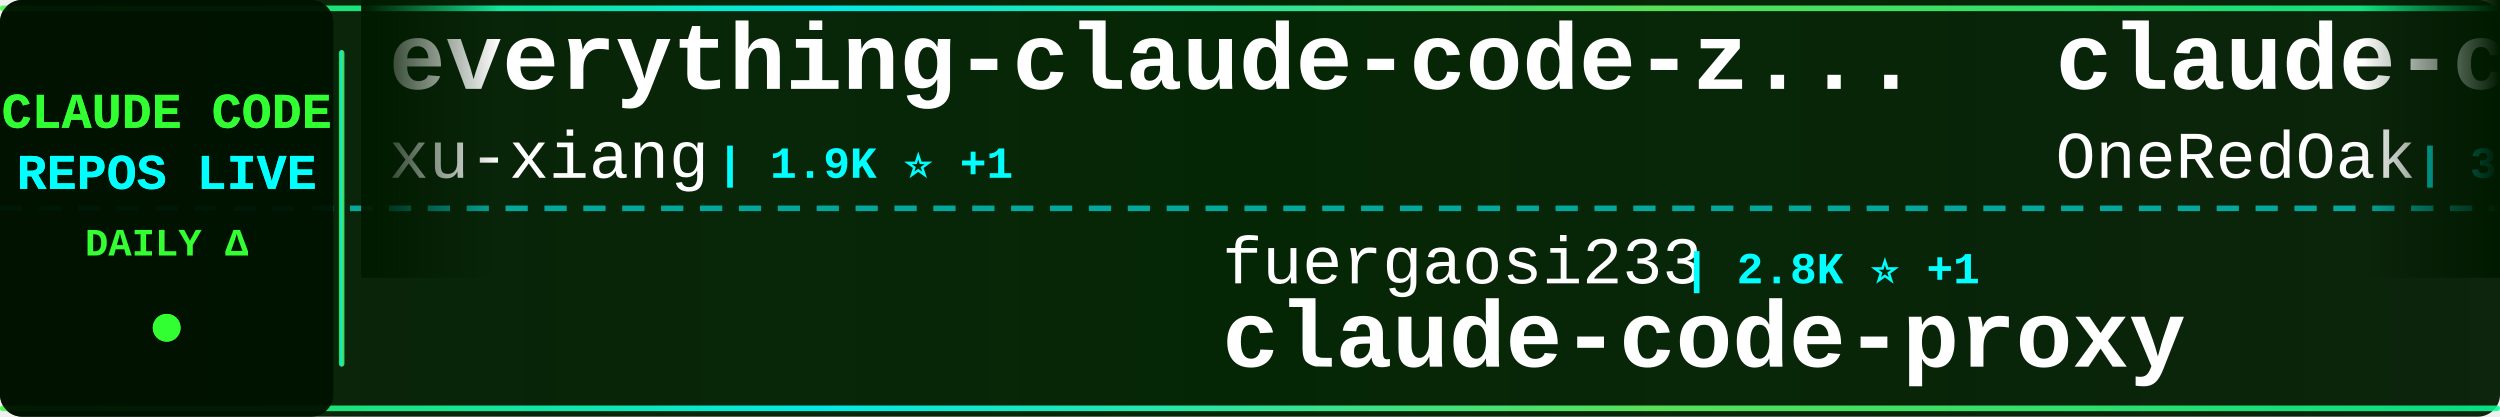
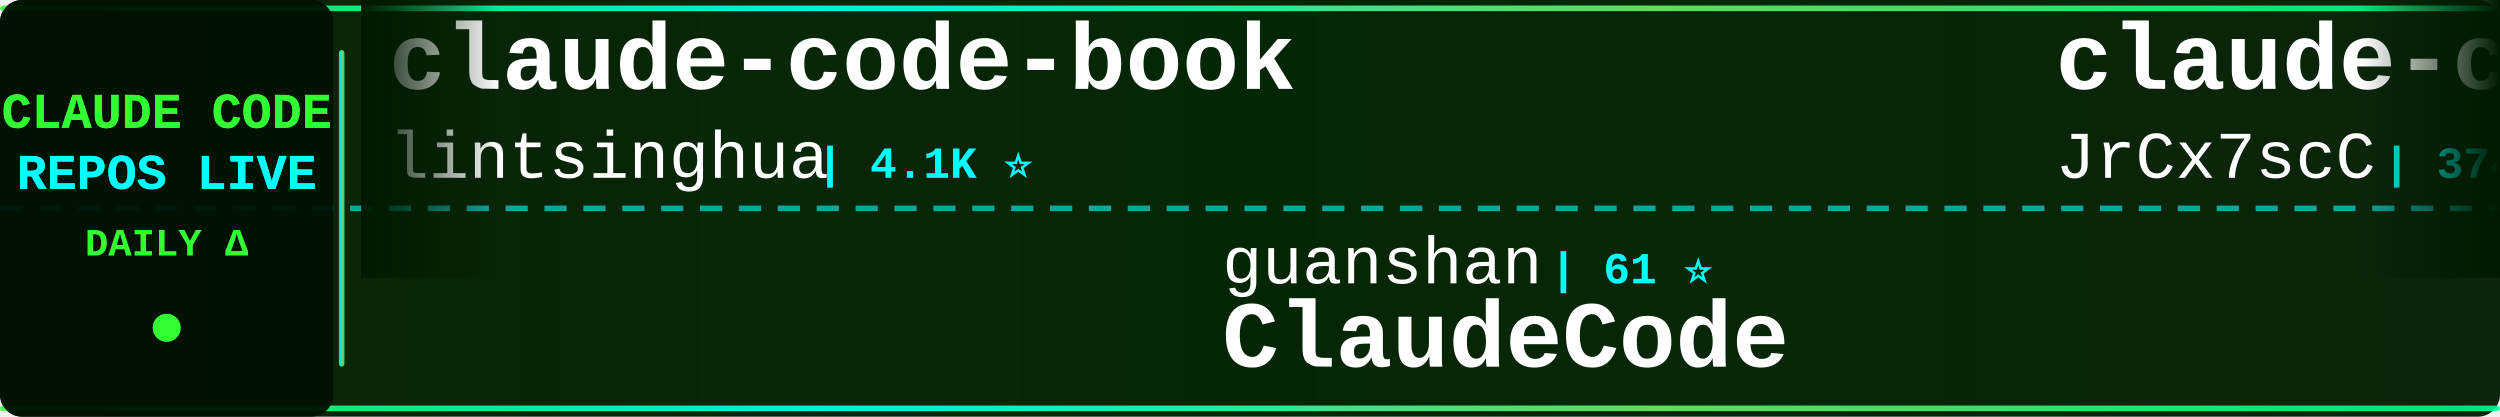
<svg xmlns="http://www.w3.org/2000/svg" width="900" height="150">
  <defs>
    <linearGradient id="tickerBg" x1="0%" y1="0%" x2="100%" y2="0%">
      <stop offset="0%" style="stop-color:#001a00;stop-opacity:0.95" />
      <stop offset="50%" style="stop-color:#002200;stop-opacity:0.98" />
      <stop offset="100%" style="stop-color:#001a00;stop-opacity:0.95" />
    </linearGradient>
    <linearGradient id="borderGrad" x1="0%" y1="0%" x2="100%" y2="0%">
      <stop offset="0%" style="stop-color:#33ff33;stop-opacity:0.85">
        <animate attributeName="stop-opacity" values="0.85;1;0.85" dur="2s" repeatCount="indefinite" />
      </stop>
      <stop offset="33%" style="stop-color:#00ffff;stop-opacity:0.9">
        <animate attributeName="stop-opacity" values="0.9;1;0.9" dur="2.2s" repeatCount="indefinite" />
      </stop>
      <stop offset="66%" style="stop-color:#66ff66;stop-opacity:0.85">
        <animate attributeName="stop-opacity" values="0.85;1;0.85" dur="1.8s" repeatCount="indefinite" />
      </stop>
      <stop offset="100%" style="stop-color:#00ff99;stop-opacity:0.85">
        <animate attributeName="stop-opacity" values="0.85;1;0.85" dur="2s" repeatCount="indefinite" />
      </stop>
    </linearGradient>
    <filter id="textGlow">
      <feGaussianBlur stdDeviation="0.1" result="coloredBlur" />
      <feMerge>
        <feMergeNode in="coloredBlur" />
        <feMergeNode in="SourceGraphic" />
      </feMerge>
    </filter>
    <filter id="metricGlow">
      <feGaussianBlur stdDeviation="0.2" result="coloredBlur" />
      <feMerge>
        <feMergeNode in="coloredBlur" />
        <feMergeNode in="SourceGraphic" />
      </feMerge>
    </filter>
    <linearGradient id="leftFade" x1="0%" y1="0%" x2="100%" y2="0%">
      <stop offset="0%" style="stop-color:#001a00;stop-opacity:1" />
      <stop offset="100%" style="stop-color:#001a00;stop-opacity:0" />
    </linearGradient>
    <linearGradient id="rightFade" x1="0%" y1="0%" x2="100%" y2="0%">
      <stop offset="0%" style="stop-color:#001a00;stop-opacity:0" />
      <stop offset="100%" style="stop-color:#001a00;stop-opacity:1" />
    </linearGradient>
  </defs>
  <rect width="900" height="150" fill="url(#tickerBg)" rx="8" />
  <rect x="0" y="2" width="900" height="2" fill="url(#borderGrad)" rx="1" />
  <rect x="0" y="146" width="900" height="2" fill="url(#borderGrad)" rx="1" />
  <line x1="0" y1="75" x2="900" y2="75" stroke="#00ffff" stroke-width="2" stroke-dasharray="8 6" opacity="0.6" />
  <rect x="0" y="0" width="120" height="150" fill="#001100" opacity="0.95" rx="8" />
  <text x="60" y="46" font-family="'Courier New', monospace" font-size="18" font-weight="bold" fill="#33ff33" text-anchor="middle" filter="url(#textGlow)">
    CLAUDE CODE
  </text>
  <text x="60" y="68" font-family="'Courier New', monospace" font-size="18" font-weight="bold" fill="#00ffff" text-anchor="middle" filter="url(#textGlow)">
    REPOS LIVE
  </text>
  <text x="60" y="92" font-family="'Courier New', monospace" font-size="14" font-weight="bold" fill="#33ff33" text-anchor="middle">
    DAILY Δ
  </text>
  <circle cx="60" cy="118" r="5" fill="#33ff33" filter="url(#metricGlow)">
    <animate attributeName="r" values="4;6;4" dur="1.5s" repeatCount="indefinite" />
    <animate attributeName="opacity" values="0.6;1;0.6" dur="1.5s" repeatCount="indefinite" />
  </circle>
  <rect x="122" y="18" width="2" height="114" fill="url(#borderGrad)" rx="1" />
  <clipPath id="tickerClip">
    <rect x="130" y="0" width="770" height="150" />
  </clipPath>
  <g clip-path="url(#tickerClip)">
    <g id="tickerItems">
      <animateTransform attributeName="transform" attributeType="XML" type="translate" from="0 0" to="-3000 0" dur="54s" repeatCount="indefinite" />
      <g transform="translate(0, 0)">
-         <text x="140" y="32" font-family="'Courier New', monospace" font-size="34" font-weight="bold" fill="#ffffff">everything-claude-code-z...</text>
-         <text x="140" y="64" font-family="'Courier New', monospace" font-size="24" font-weight="normal" fill="#ffffff" opacity="1.0">xu-xiang</text>
-         <text x="258" y="64" font-family="'Courier New', monospace" font-size="16" font-weight="bold" fill="#00ffff"> | 1.9K ⭐ +1</text>
+         <text x="140" y="32" font-family="'Courier New', monospace" font-size="34" font-weight="bold" fill="#ffffff">claude-code-book</text>
+         <text x="140" y="64" font-family="'Courier New', monospace" font-size="24" font-weight="normal" fill="#ffffff" opacity="1.0">lintsinghua</text>
+         <text x="294" y="64" font-family="'Courier New', monospace" font-size="16" font-weight="bold" fill="#00ffff"> | 4.1K ⭐</text>
      </g>
      <g transform="translate(300, 0)">
-         <text x="140" y="102" font-family="'Courier New', monospace" font-size="24" font-weight="normal" fill="#ffffff" opacity="1.0">fuergaosi233</text>
-         <text x="306" y="102" font-family="'Courier New', monospace" font-size="16" font-weight="bold" fill="#00ffff"> | 2.8K ⭐ +1</text>
-         <text x="140" y="132" font-family="'Courier New', monospace" font-size="34" font-weight="bold" fill="#ffffff">claude-code-proxy</text>
+         <text x="140" y="102" font-family="'Courier New', monospace" font-size="24" font-weight="normal" fill="#ffffff" opacity="1.0">guanshan</text>
+         <text x="258" y="102" font-family="'Courier New', monospace" font-size="16" font-weight="bold" fill="#00ffff"> | 61 ⭐</text>
+         <text x="140" y="132" font-family="'Courier New', monospace" font-size="34" font-weight="bold" fill="#ffffff">ClaudeCode</text>
      </g>
      <g transform="translate(600, 0)">
-         <text x="140" y="32" font-family="'Courier New', monospace" font-size="34" font-weight="bold" fill="#ffffff">claude-code-workflows</text>
-         <text x="140" y="64" font-family="'Courier New', monospace" font-size="24" font-weight="normal" fill="#ffffff" opacity="1.0">OneRedOak</text>
-         <text x="270" y="64" font-family="'Courier New', monospace" font-size="16" font-weight="bold" fill="#00ffff"> | 3.9K ⭐</text>
+         <text x="140" y="32" font-family="'Courier New', monospace" font-size="34" font-weight="bold" fill="#ffffff">claude-code-source</text>
+         <text x="140" y="64" font-family="'Courier New', monospace" font-size="24" font-weight="normal" fill="#ffffff" opacity="1.0">JrCx7scC</text>
+         <text x="258" y="64" font-family="'Courier New', monospace" font-size="16" font-weight="bold" fill="#00ffff"> | 374 ⭐</text>
      </g>
      <g transform="translate(900, 0)">
        <text x="140" y="102" font-family="'Courier New', monospace" font-size="24" font-weight="normal" fill="#ffffff" opacity="1.0">jqueryscript</text>
-         <text x="306" y="102" font-family="'Courier New', monospace" font-size="16" font-weight="bold" fill="#00ffff"> | 503 ⭐</text>
+         <text x="306" y="102" font-family="'Courier New', monospace" font-size="16" font-weight="bold" fill="#00ffff"> | 502 ⭐ -1</text>
        <text x="140" y="132" font-family="'Courier New', monospace" font-size="34" font-weight="bold" fill="#ffffff">awesome-claude-code</text>
      </g>
      <g transform="translate(1200, 0)">
-         <text x="140" y="32" font-family="'Courier New', monospace" font-size="34" font-weight="bold" fill="#ffffff">claude-code</text>
-         <text x="140" y="64" font-family="'Courier New', monospace" font-size="24" font-weight="normal" fill="#ffffff" opacity="1.0">Onewon</text>
-         <text x="234" y="64" font-family="'Courier New', monospace" font-size="16" font-weight="bold" fill="#00ffff"> | 181 ⭐</text>
+         <text x="140" y="32" font-family="'Courier New', monospace" font-size="34" font-weight="bold" fill="#ffffff">claude-code-tudou</text>
+         <text x="140" y="64" font-family="'Courier New', monospace" font-size="24" font-weight="normal" fill="#ffffff" opacity="1.0">AICoderTudou</text>
+         <text x="306" y="64" font-family="'Courier New', monospace" font-size="16" font-weight="bold" fill="#00ffff"> | 496 ⭐</text>
      </g>
      <g transform="translate(1500, 0)">
-         <text x="140" y="102" font-family="'Courier New', monospace" font-size="24" font-weight="normal" fill="#ffffff" opacity="1.0">lorryjovens-hub</text>
-         <text x="342" y="102" font-family="'Courier New', monospace" font-size="16" font-weight="bold" fill="#00ffff"> | 1.7K ⭐</text>
-         <text x="140" y="132" font-family="'Courier New', monospace" font-size="34" font-weight="bold" fill="#ffffff">claude-code-rust</text>
+         <text x="140" y="102" font-family="'Courier New', monospace" font-size="24" font-weight="normal" fill="#ffffff" opacity="1.0">RichardAtCT</text>
+         <text x="294" y="102" font-family="'Courier New', monospace" font-size="16" font-weight="bold" fill="#00ffff"> | 2.8K ⭐</text>
+         <text x="140" y="132" font-family="'Courier New', monospace" font-size="34" font-weight="bold" fill="#ffffff">claude-code-telegram</text>
      </g>
      <g transform="translate(1800, 0)">
-         <text x="140" y="32" font-family="'Courier New', monospace" font-size="34" font-weight="bold" fill="#ffffff">claude-code-transcripts</text>
-         <text x="140" y="64" font-family="'Courier New', monospace" font-size="24" font-weight="normal" fill="#ffffff" opacity="1.0">simonw</text>
-         <text x="234" y="64" font-family="'Courier New', monospace" font-size="16" font-weight="bold" fill="#00ffff"> | 1.7K ⭐</text>
+         <text x="140" y="32" font-family="'Courier New', monospace" font-size="34" font-weight="bold" fill="#ffffff">claude-code-source</text>
+         <text x="140" y="64" font-family="'Courier New', monospace" font-size="24" font-weight="normal" fill="#ffffff" opacity="1.0">AprilNEA</text>
+         <text x="258" y="64" font-family="'Courier New', monospace" font-size="16" font-weight="bold" fill="#00ffff"> | 391 ⭐</text>
      </g>
      <g transform="translate(2100, 0)">
-         <text x="140" y="102" font-family="'Courier New', monospace" font-size="24" font-weight="normal" fill="#ffffff" opacity="1.0">Tinkeringg-Lab</text>
-         <text x="330" y="102" font-family="'Courier New', monospace" font-size="16" font-weight="bold" fill="#00ffff"> | 212 ⭐</text>
-         <text x="140" y="132" font-family="'Courier New', monospace" font-size="34" font-weight="bold" fill="#ffffff">claude-code</text>
+         <text x="140" y="102" font-family="'Courier New', monospace" font-size="24" font-weight="normal" fill="#ffffff" opacity="1.0">wanshuiyin</text>
+         <text x="282" y="102" font-family="'Courier New', monospace" font-size="16" font-weight="bold" fill="#00ffff"> | 15.0K ⭐ +7</text>
+         <text x="140" y="132" font-family="'Courier New', monospace" font-size="34" font-weight="bold" fill="#ffffff">Auto-claude-code-researc...</text>
      </g>
      <g transform="translate(2400, 0)">
-         <text x="140" y="32" font-family="'Courier New', monospace" font-size="34" font-weight="bold" fill="#ffffff">claude-code-rev</text>
-         <text x="140" y="64" font-family="'Courier New', monospace" font-size="24" font-weight="normal" fill="#ffffff" opacity="1.0">oboard</text>
-         <text x="234" y="64" font-family="'Courier New', monospace" font-size="16" font-weight="bold" fill="#00ffff"> | 3.3K ⭐</text>
+         <text x="140" y="32" font-family="'Courier New', monospace" font-size="34" font-weight="bold" fill="#ffffff">claude-code</text>
+         <text x="140" y="64" font-family="'Courier New', monospace" font-size="24" font-weight="normal" fill="#ffffff" opacity="1.0">alex000kim</text>
+         <text x="282" y="64" font-family="'Courier New', monospace" font-size="16" font-weight="bold" fill="#00ffff"> | 233 ⭐</text>
      </g>
      <g transform="translate(2700, 0)">
-         <text x="140" y="102" font-family="'Courier New', monospace" font-size="24" font-weight="normal" fill="#ffffff" opacity="1.0">davila7</text>
-         <text x="246" y="102" font-family="'Courier New', monospace" font-size="16" font-weight="bold" fill="#00ffff"> | 30.3K ⭐ +6</text>
-         <text x="140" y="132" font-family="'Courier New', monospace" font-size="34" font-weight="bold" fill="#ffffff">claude-code-templates</text>
+         <text x="140" y="102" font-family="'Courier New', monospace" font-size="24" font-weight="normal" fill="#ffffff" opacity="1.0">Cranot</text>
+         <text x="234" y="102" font-family="'Courier New', monospace" font-size="16" font-weight="bold" fill="#00ffff"> | 2.9K ⭐</text>
+         <text x="140" y="132" font-family="'Courier New', monospace" font-size="34" font-weight="bold" fill="#ffffff">claude-code-guide</text>
      </g>
      <g transform="translate(3000, 0)">
-         <text x="140" y="32" font-family="'Courier New', monospace" font-size="34" font-weight="bold" fill="#ffffff">everything-claude-code-z...</text>
-         <text x="140" y="64" font-family="'Courier New', monospace" font-size="24" font-weight="normal" fill="#ffffff" opacity="1.0">xu-xiang</text>
-         <text x="258" y="64" font-family="'Courier New', monospace" font-size="16" font-weight="bold" fill="#00ffff"> | 1.9K ⭐ +1</text>
+         <text x="140" y="32" font-family="'Courier New', monospace" font-size="34" font-weight="bold" fill="#ffffff">claude-code-book</text>
+         <text x="140" y="64" font-family="'Courier New', monospace" font-size="24" font-weight="normal" fill="#ffffff" opacity="1.0">lintsinghua</text>
+         <text x="294" y="64" font-family="'Courier New', monospace" font-size="16" font-weight="bold" fill="#00ffff"> | 4.1K ⭐</text>
      </g>
      <g transform="translate(3300, 0)">
-         <text x="140" y="102" font-family="'Courier New', monospace" font-size="24" font-weight="normal" fill="#ffffff" opacity="1.0">fuergaosi233</text>
-         <text x="306" y="102" font-family="'Courier New', monospace" font-size="16" font-weight="bold" fill="#00ffff"> | 2.8K ⭐ +1</text>
-         <text x="140" y="132" font-family="'Courier New', monospace" font-size="34" font-weight="bold" fill="#ffffff">claude-code-proxy</text>
+         <text x="140" y="102" font-family="'Courier New', monospace" font-size="24" font-weight="normal" fill="#ffffff" opacity="1.0">guanshan</text>
+         <text x="258" y="102" font-family="'Courier New', monospace" font-size="16" font-weight="bold" fill="#00ffff"> | 61 ⭐</text>
+         <text x="140" y="132" font-family="'Courier New', monospace" font-size="34" font-weight="bold" fill="#ffffff">ClaudeCode</text>
      </g>
      <g transform="translate(3600, 0)">
-         <text x="140" y="32" font-family="'Courier New', monospace" font-size="34" font-weight="bold" fill="#ffffff">claude-code-workflows</text>
-         <text x="140" y="64" font-family="'Courier New', monospace" font-size="24" font-weight="normal" fill="#ffffff" opacity="1.0">OneRedOak</text>
-         <text x="270" y="64" font-family="'Courier New', monospace" font-size="16" font-weight="bold" fill="#00ffff"> | 3.9K ⭐</text>
+         <text x="140" y="32" font-family="'Courier New', monospace" font-size="34" font-weight="bold" fill="#ffffff">claude-code-source</text>
+         <text x="140" y="64" font-family="'Courier New', monospace" font-size="24" font-weight="normal" fill="#ffffff" opacity="1.0">JrCx7scC</text>
+         <text x="258" y="64" font-family="'Courier New', monospace" font-size="16" font-weight="bold" fill="#00ffff"> | 374 ⭐</text>
      </g>
      <g transform="translate(3900, 0)">
        <text x="140" y="102" font-family="'Courier New', monospace" font-size="24" font-weight="normal" fill="#ffffff" opacity="1.0">jqueryscript</text>
-         <text x="306" y="102" font-family="'Courier New', monospace" font-size="16" font-weight="bold" fill="#00ffff"> | 503 ⭐</text>
+         <text x="306" y="102" font-family="'Courier New', monospace" font-size="16" font-weight="bold" fill="#00ffff"> | 502 ⭐ -1</text>
        <text x="140" y="132" font-family="'Courier New', monospace" font-size="34" font-weight="bold" fill="#ffffff">awesome-claude-code</text>
      </g>
    </g>
  </g>
  <rect x="130" y="0" width="50" height="100" fill="url(#leftFade)" />
  <rect x="850" y="0" width="50" height="100" fill="url(#rightFade)" />
</svg>
